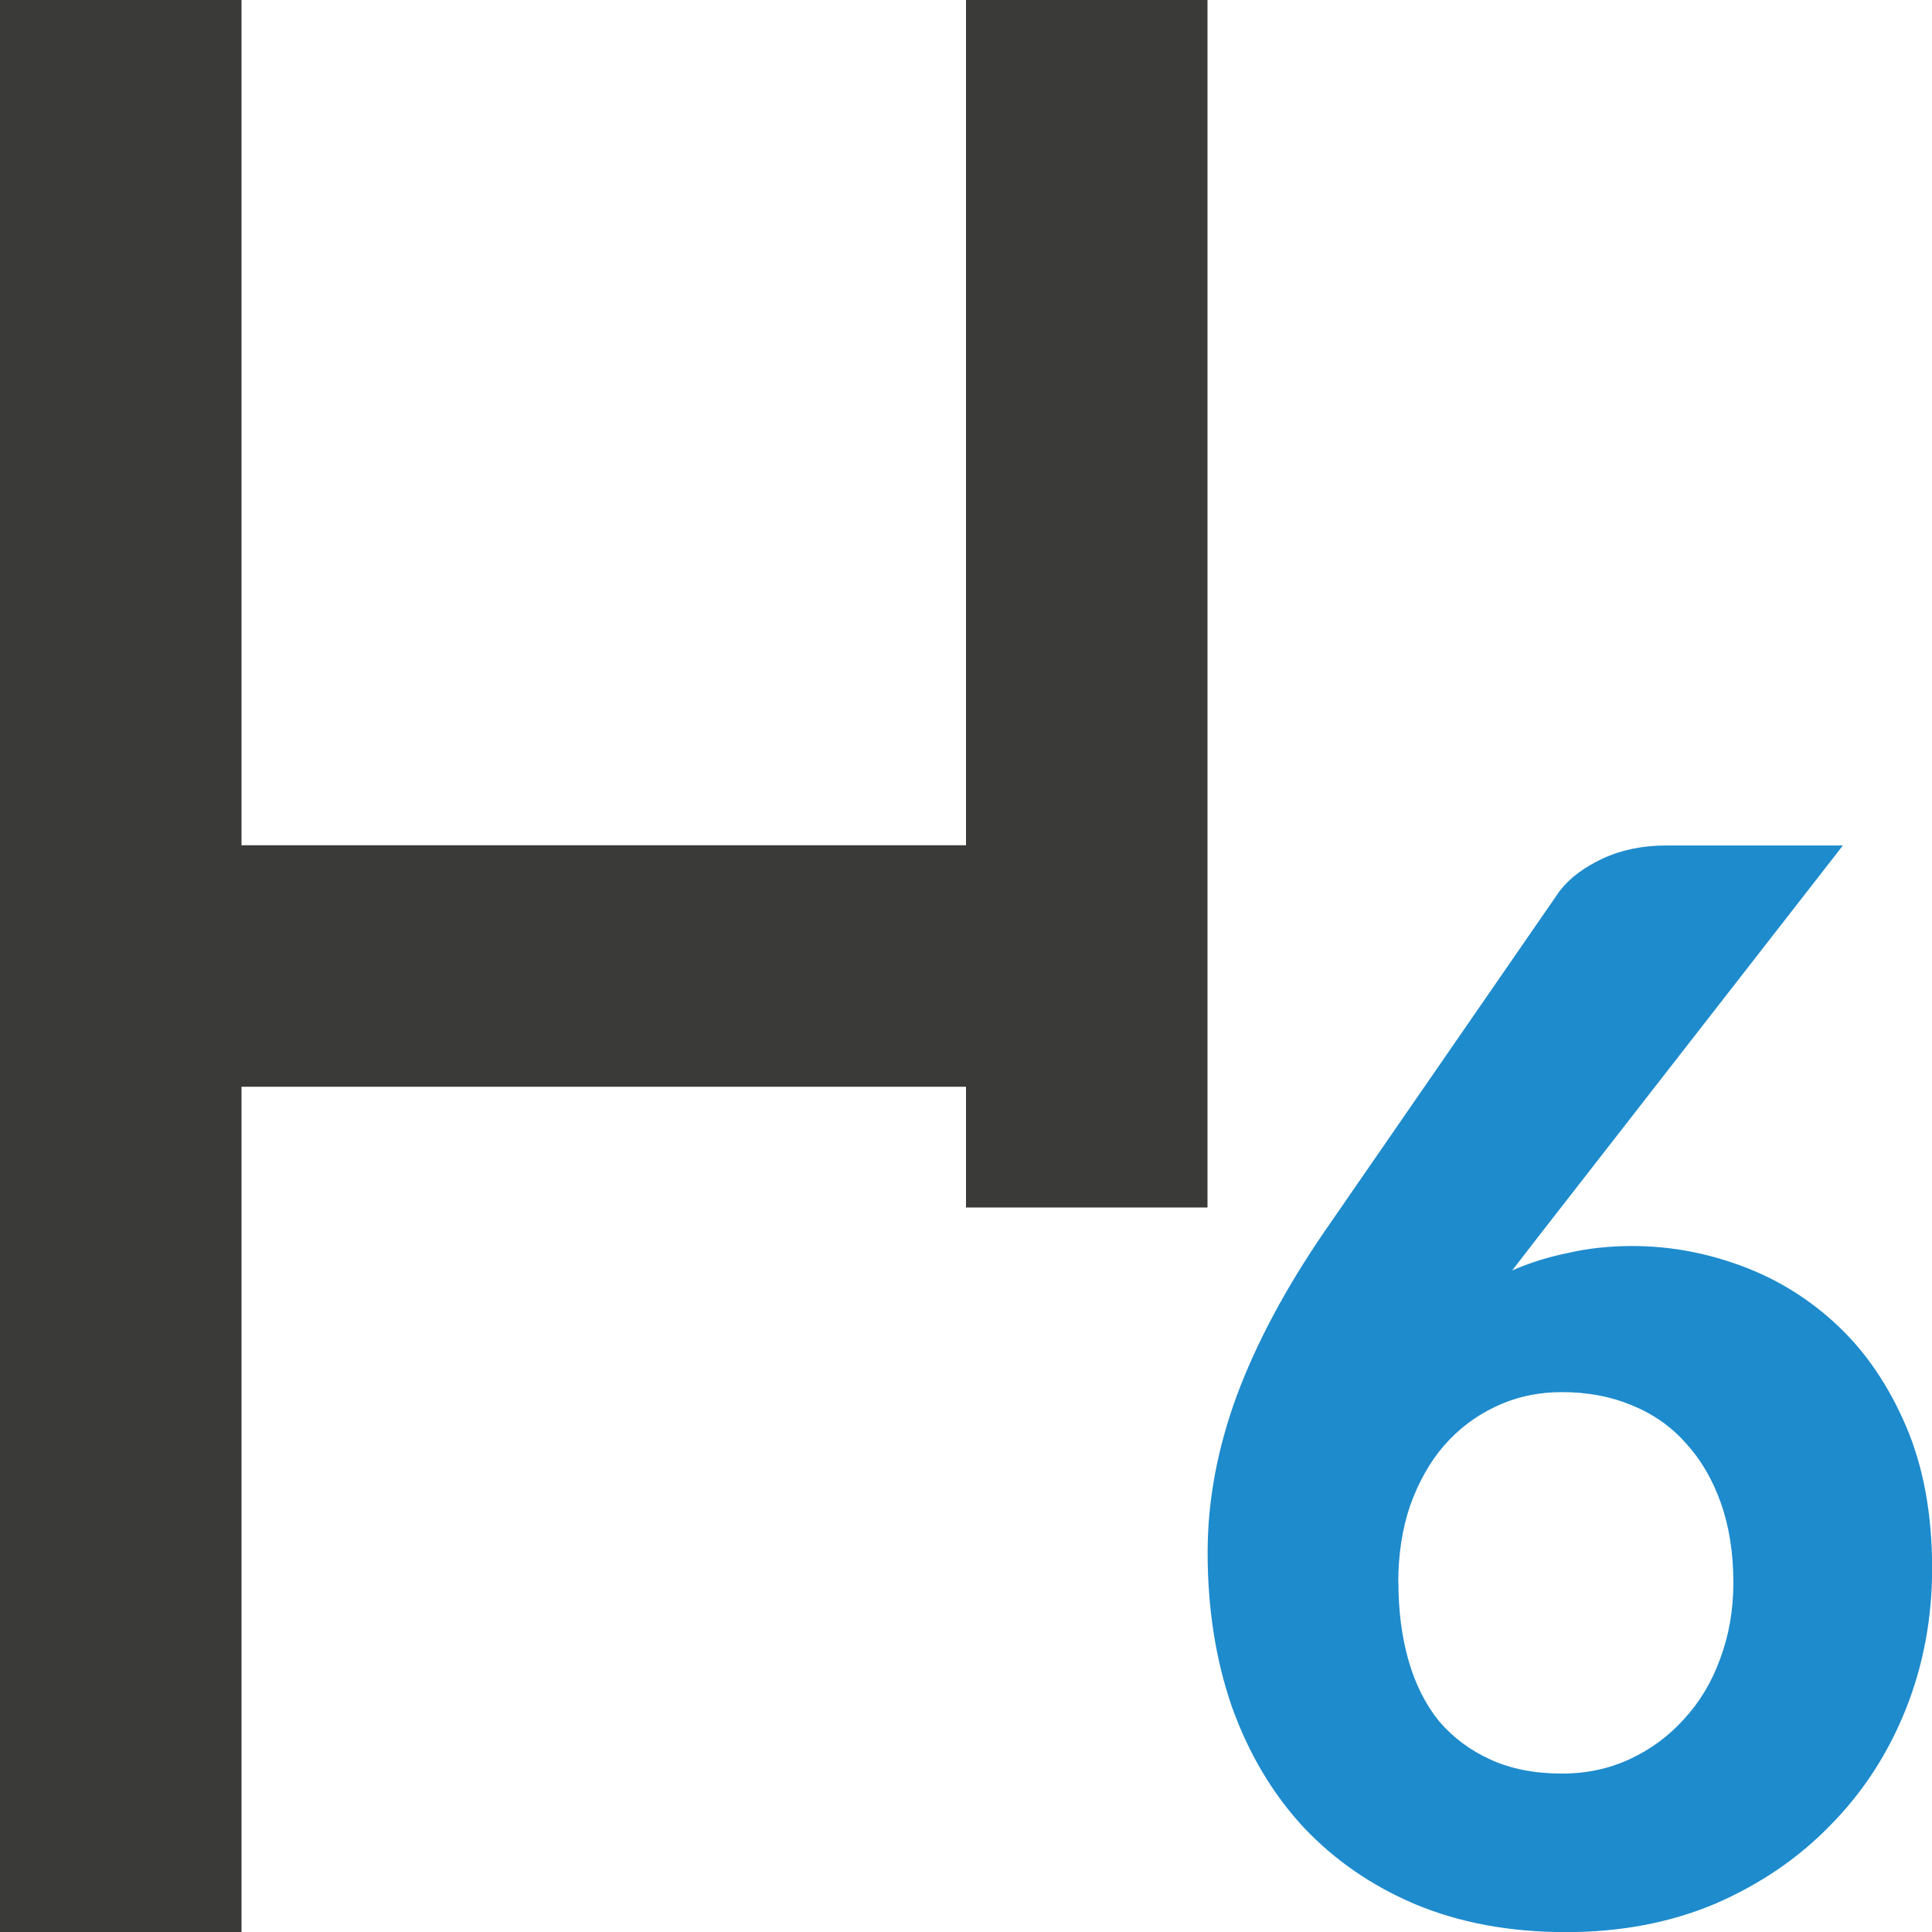
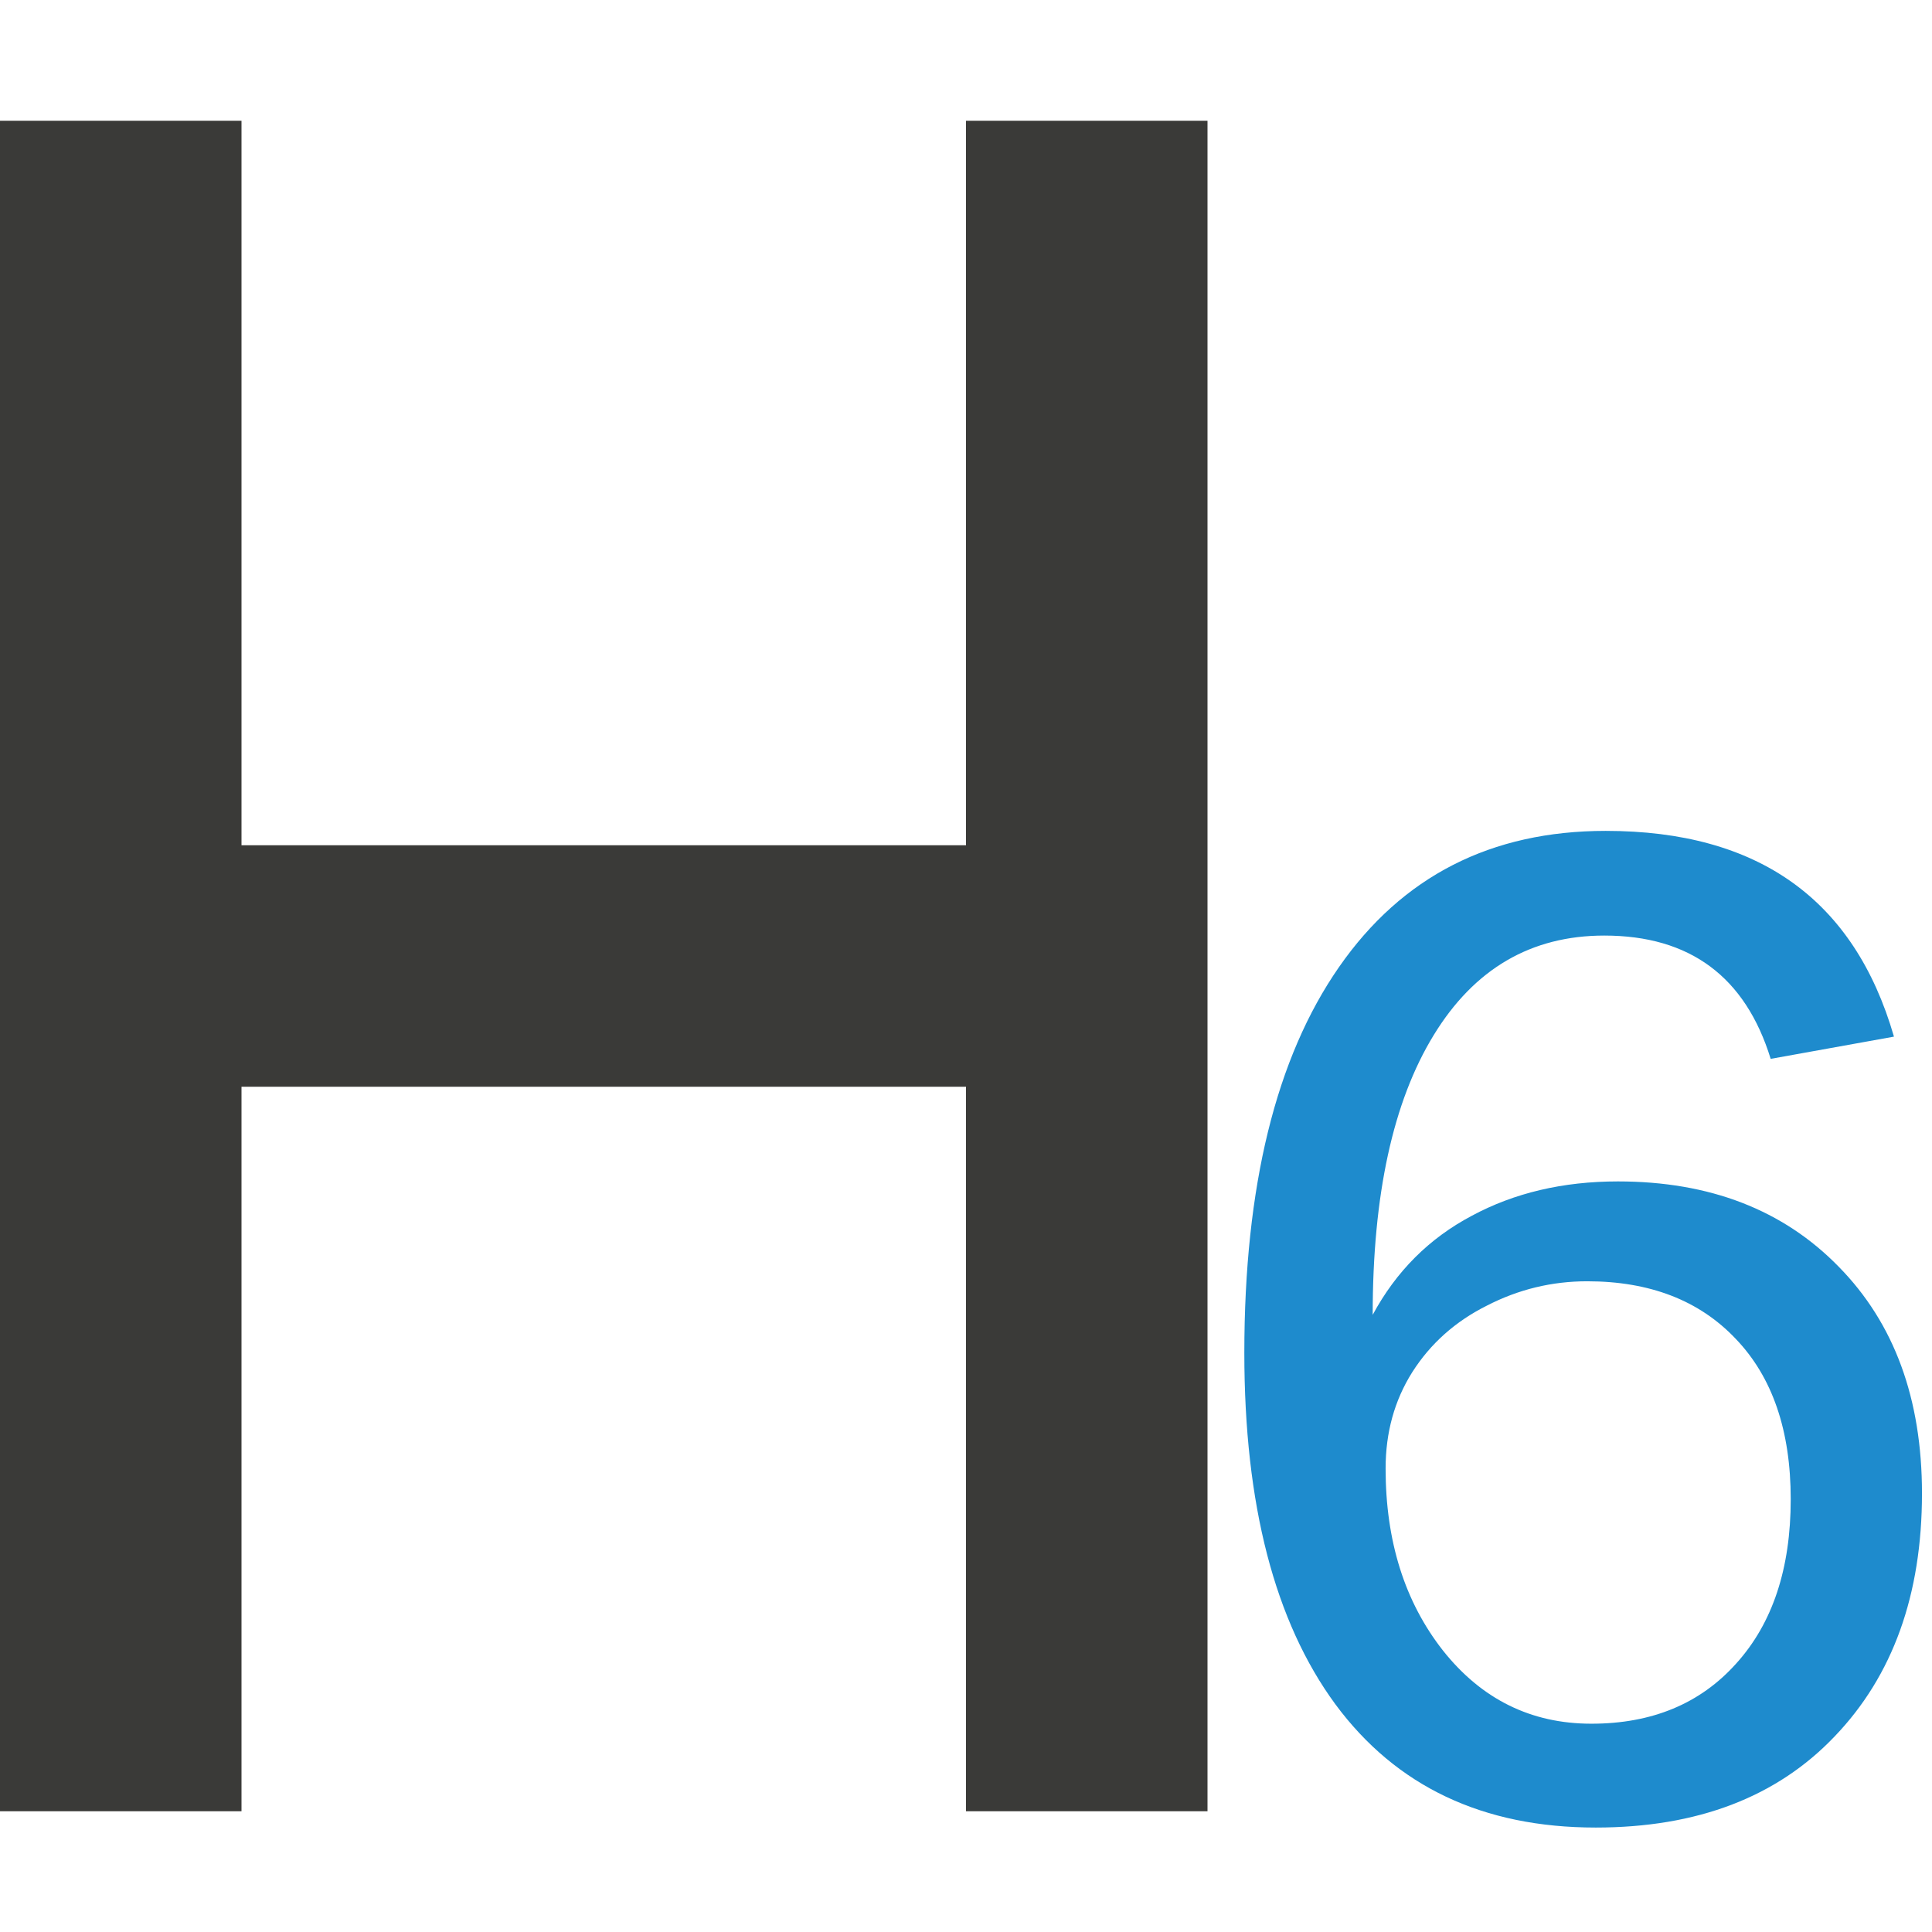
<svg xmlns="http://www.w3.org/2000/svg" viewBox="0 0 16 16">
-   <path d="m12.521 10.522q.22-.096.467-.146.246-.057.531-.057.46 0 .907.166.447.166.797.497.35.331.564.834.214.503.214 1.172 0 .624-.22 1.172-.22.548-.622.955-.395.408-.952.65-.557.236-1.238.236-.693 0-1.244-.229-.544-.229-.933-.643-.382-.414-.59-.994-.201-.58-.201-1.28 0-.637.24-1.293.246-.662.732-1.369l1.944-2.815q.123-.159.356-.268.233-.108.525-.108h1.464l-2.495 3.204-.246.318zm-.94 2.58q0 .357.084.65.084.293.253.503.175.204.428.318.253.115.59.115.305 0 .564-.121.259-.121.447-.331.194-.21.298-.497.11-.293.11-.631 0-.369-.104-.662-.104-.293-.292-.497-.181-.204-.447-.312-.259-.108-.577-.108-.298 0-.551.121-.246.115-.428.325-.175.204-.279.497-.097.287-.097.631z" fill="#1e8bcd" />
-   <path d="m0 0v16h2v-7h6v1h2v-1-2-7h-2v7h-6v-7z" fill="#3a3a38" />
+   <path d="m13.214 7q.61 0 1.094.179.491.179.829.491.338.305.517.723.186.411.186.882 0 .418-.093.736-.086.318-.259.557-.172.239-.424.405-.252.166-.57.272 1.506.511 1.506 2.036 0 .67-.245 1.181-.239.504-.65.849-.405.345-.948.517-.537.172-1.134.172-.63 0-1.114-.146-.478-.146-.842-.438-.358-.298-.623-.736-.259-.438-.444-1.015l.703-.298q.279-.113.517-.053.245.053.345.259.119.225.252.424.133.192.298.345.172.146.391.232.219.086.504.086.352 0 .61-.113.265-.119.438-.305.172-.192.259-.431.086-.239.086-.478 0-.305-.06-.557-.053-.252-.252-.431-.192-.179-.57-.279-.378-.099-1.028-.099v-1.134q.544-.007.889-.099.352-.093.55-.259.199-.172.272-.405.073-.232.073-.517 0-.604-.305-.909-.298-.305-.842-.305-.484 0-.809.272-.325.272-.451.67-.106.305-.285.398-.172.093-.497.04l-.842-.146q.093-.643.352-1.121.259-.484.65-.803.391-.325.889-.484.504-.166 1.081-.166z" fill="none" />
+   <path d="m0 1v14h2v-6h6v6h2v-6-2-6h-2v6h-6v-6z" fill="#3a3a38" />
+   <path d="m15.917 12.368q0 1.259-.724 2.013-.719.754-1.978.754-1.401 0-2.156-1.021-.754-1.027-.754-2.91 0-2.067.784-3.195.784-1.128 2.209-1.128 1.894 0 2.387 1.704l-1.021.184q-.315-1.021-1.378-1.021-.909 0-1.413.825-.505.825-.505 2.316.291-.54.82-.82.529-.285 1.211-.285 1.14 0 1.829.707.689.701.689 1.877zm-1.087.048q0-.855-.457-1.33-.451-.475-1.229-.475-.439 0-.831.202-.392.196-.618.552-.22.35-.22.796 0 .903.475 1.508.481.606 1.229.606.754 0 1.2-.499.451-.499.451-1.36z" fill="#1e8bcd" />
</svg>
